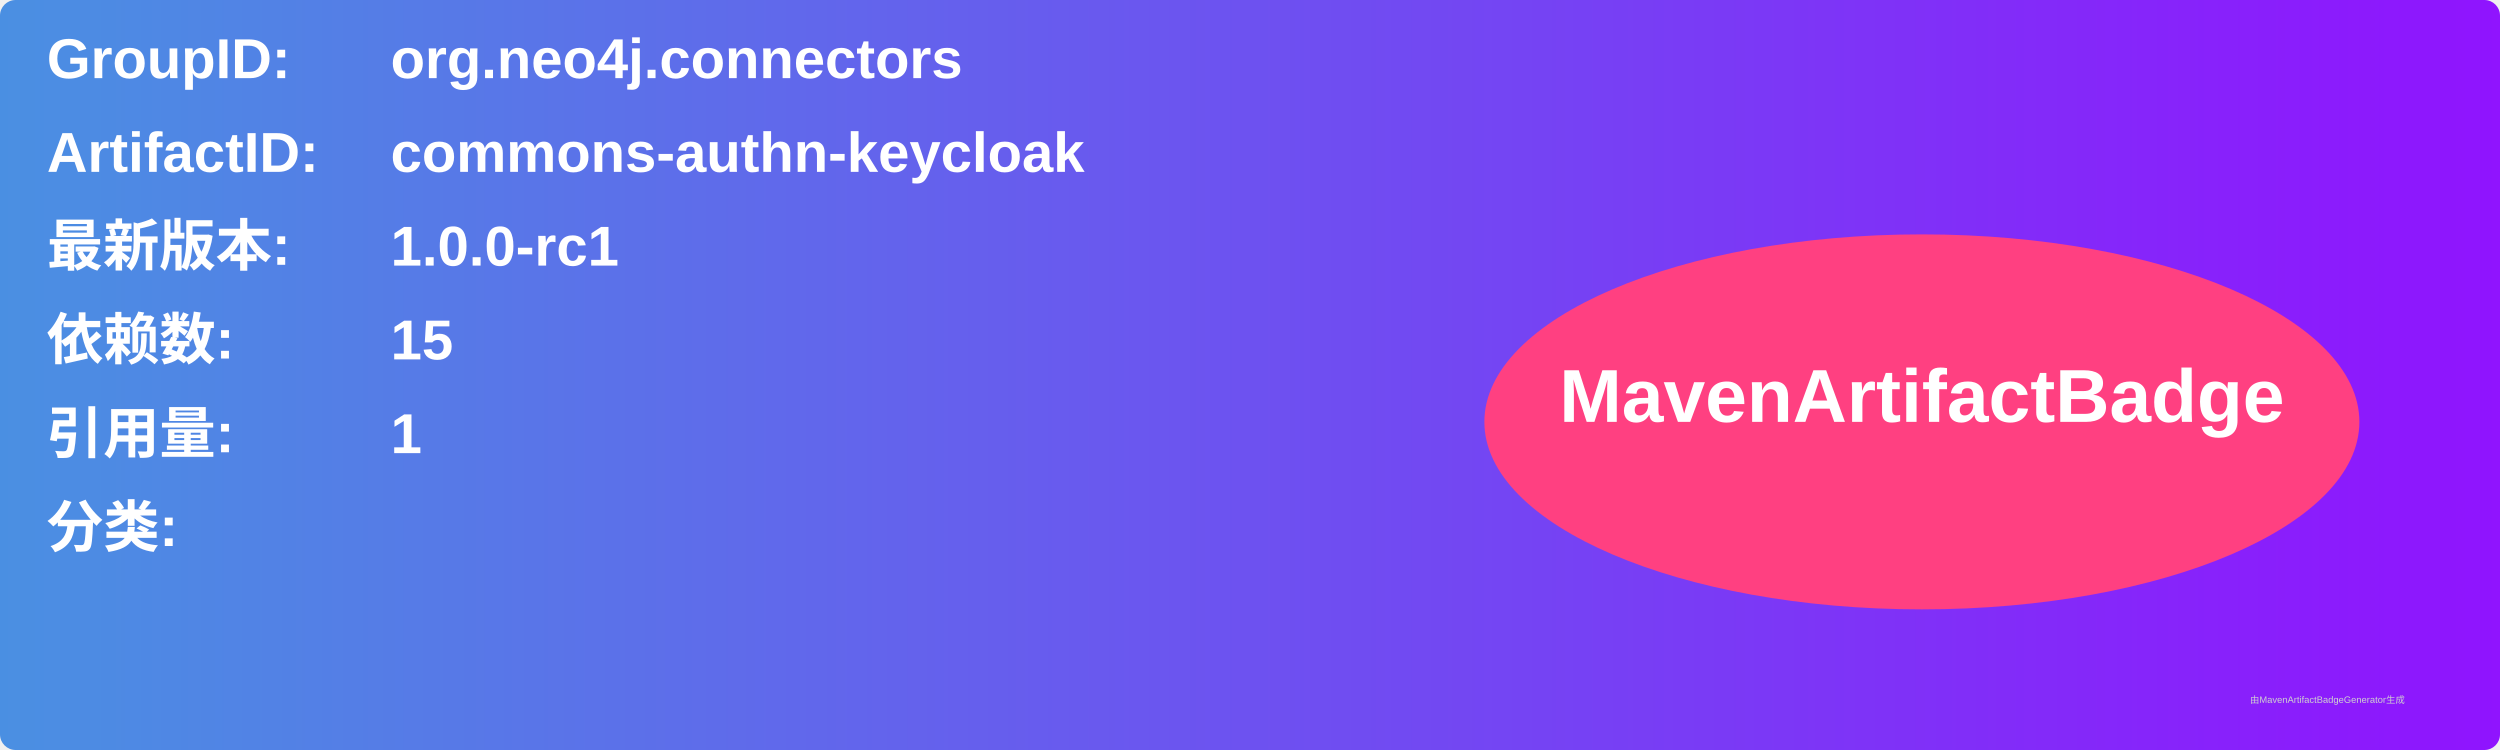
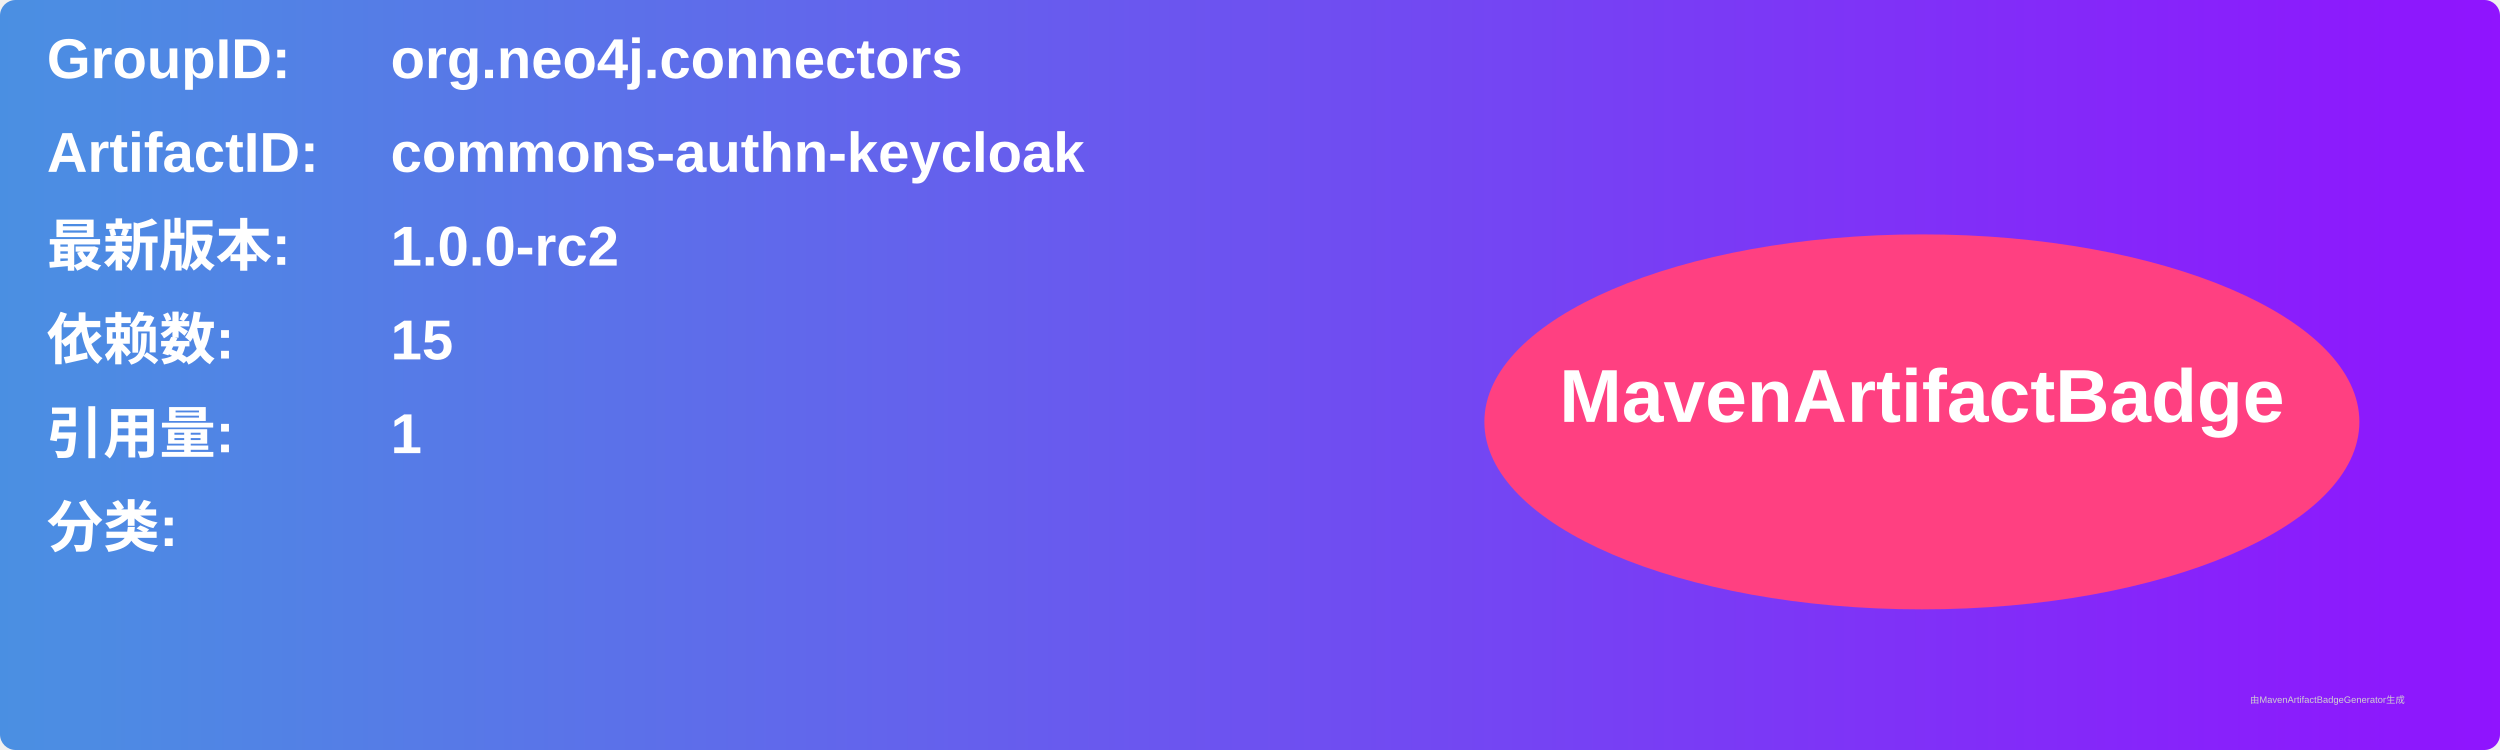
<svg xmlns="http://www.w3.org/2000/svg" width="800" height="240" viewBox="0 0 800 240">
  <linearGradient id="grad" x1="0%" y1="0%" x2="100%" y2="0%">
    <stop offset="0%" stop-color="#4a90e2" />
    <stop offset="100%" stop-color="#9013fe" />
  </linearGradient>
  <rect width="100%" height="100%" rx="5" ry="5" fill="url(#grad)" />
  <g transform="translate(15, 15)">
    <text x="0" y="10" font-family="Arial" font-size="18" fill="white" font-weight="bold" width="260">GroupID:</text>
    <text x="110" y="10" font-family="Arial" font-size="18" fill="white" font-weight="bold" width="460">org.neo4j.connectors</text>
    <text x="0" y="40" font-family="Arial" font-size="18" fill="white" font-weight="bold" width="260">ArtifactID:</text>
    <text x="110" y="40" font-family="Arial" font-size="18" fill="white" font-weight="bold" width="460">commons-authn-keycloak</text>
    <text x="0" y="70" font-family="Arial" font-size="18" fill="white" font-weight="bold">最新版本:</text>
    <text x="110" y="70" font-family="Arial" font-size="18" fill="white" font-weight="bold">
-       <tspan font-weight="bold">1.0.0-rc1</tspan>
+       <tspan font-weight="bold">1.0.0-rc2</tspan>
    </text>
    <text x="0" y="100" font-family="Arial" font-size="18" fill="white" font-weight="bold">依赖数: </text>
    <text x="110" y="100" font-family="Arial" font-size="18" fill="white">
      <tspan font-weight="bold">15</tspan>
    </text>
    <text x="0" y="130" font-family="Arial" font-size="18" fill="white" font-weight="bold">引用量: </text>
    <text x="110" y="130" font-family="Arial" font-size="18" fill="white">
      <tspan font-weight="bold">1</tspan>
    </text>
    <text x="0" y="160" font-family="Arial" font-size="18" fill="white" font-weight="bold">分类:</text>
    <text x="10" y="190" font-family="Arial" font-size="10" fill="white">
      <tspan font-weight="bold" />
    </text>
    <ellipse cx="600" cy="120" rx="140" ry="60" fill="#ff4081" />
    <text x="600" y="120" text-anchor="middle" font-family="Arial" font-size="24" fill="white" font-weight="bold">MavenArtifactBadge</text>
  </g>
  <text x="720" y="225" font-family="Arial" font-size="3" fill="#d0d0d0">由MavenArtifactBadgeGenerator生成</text>
</svg>
